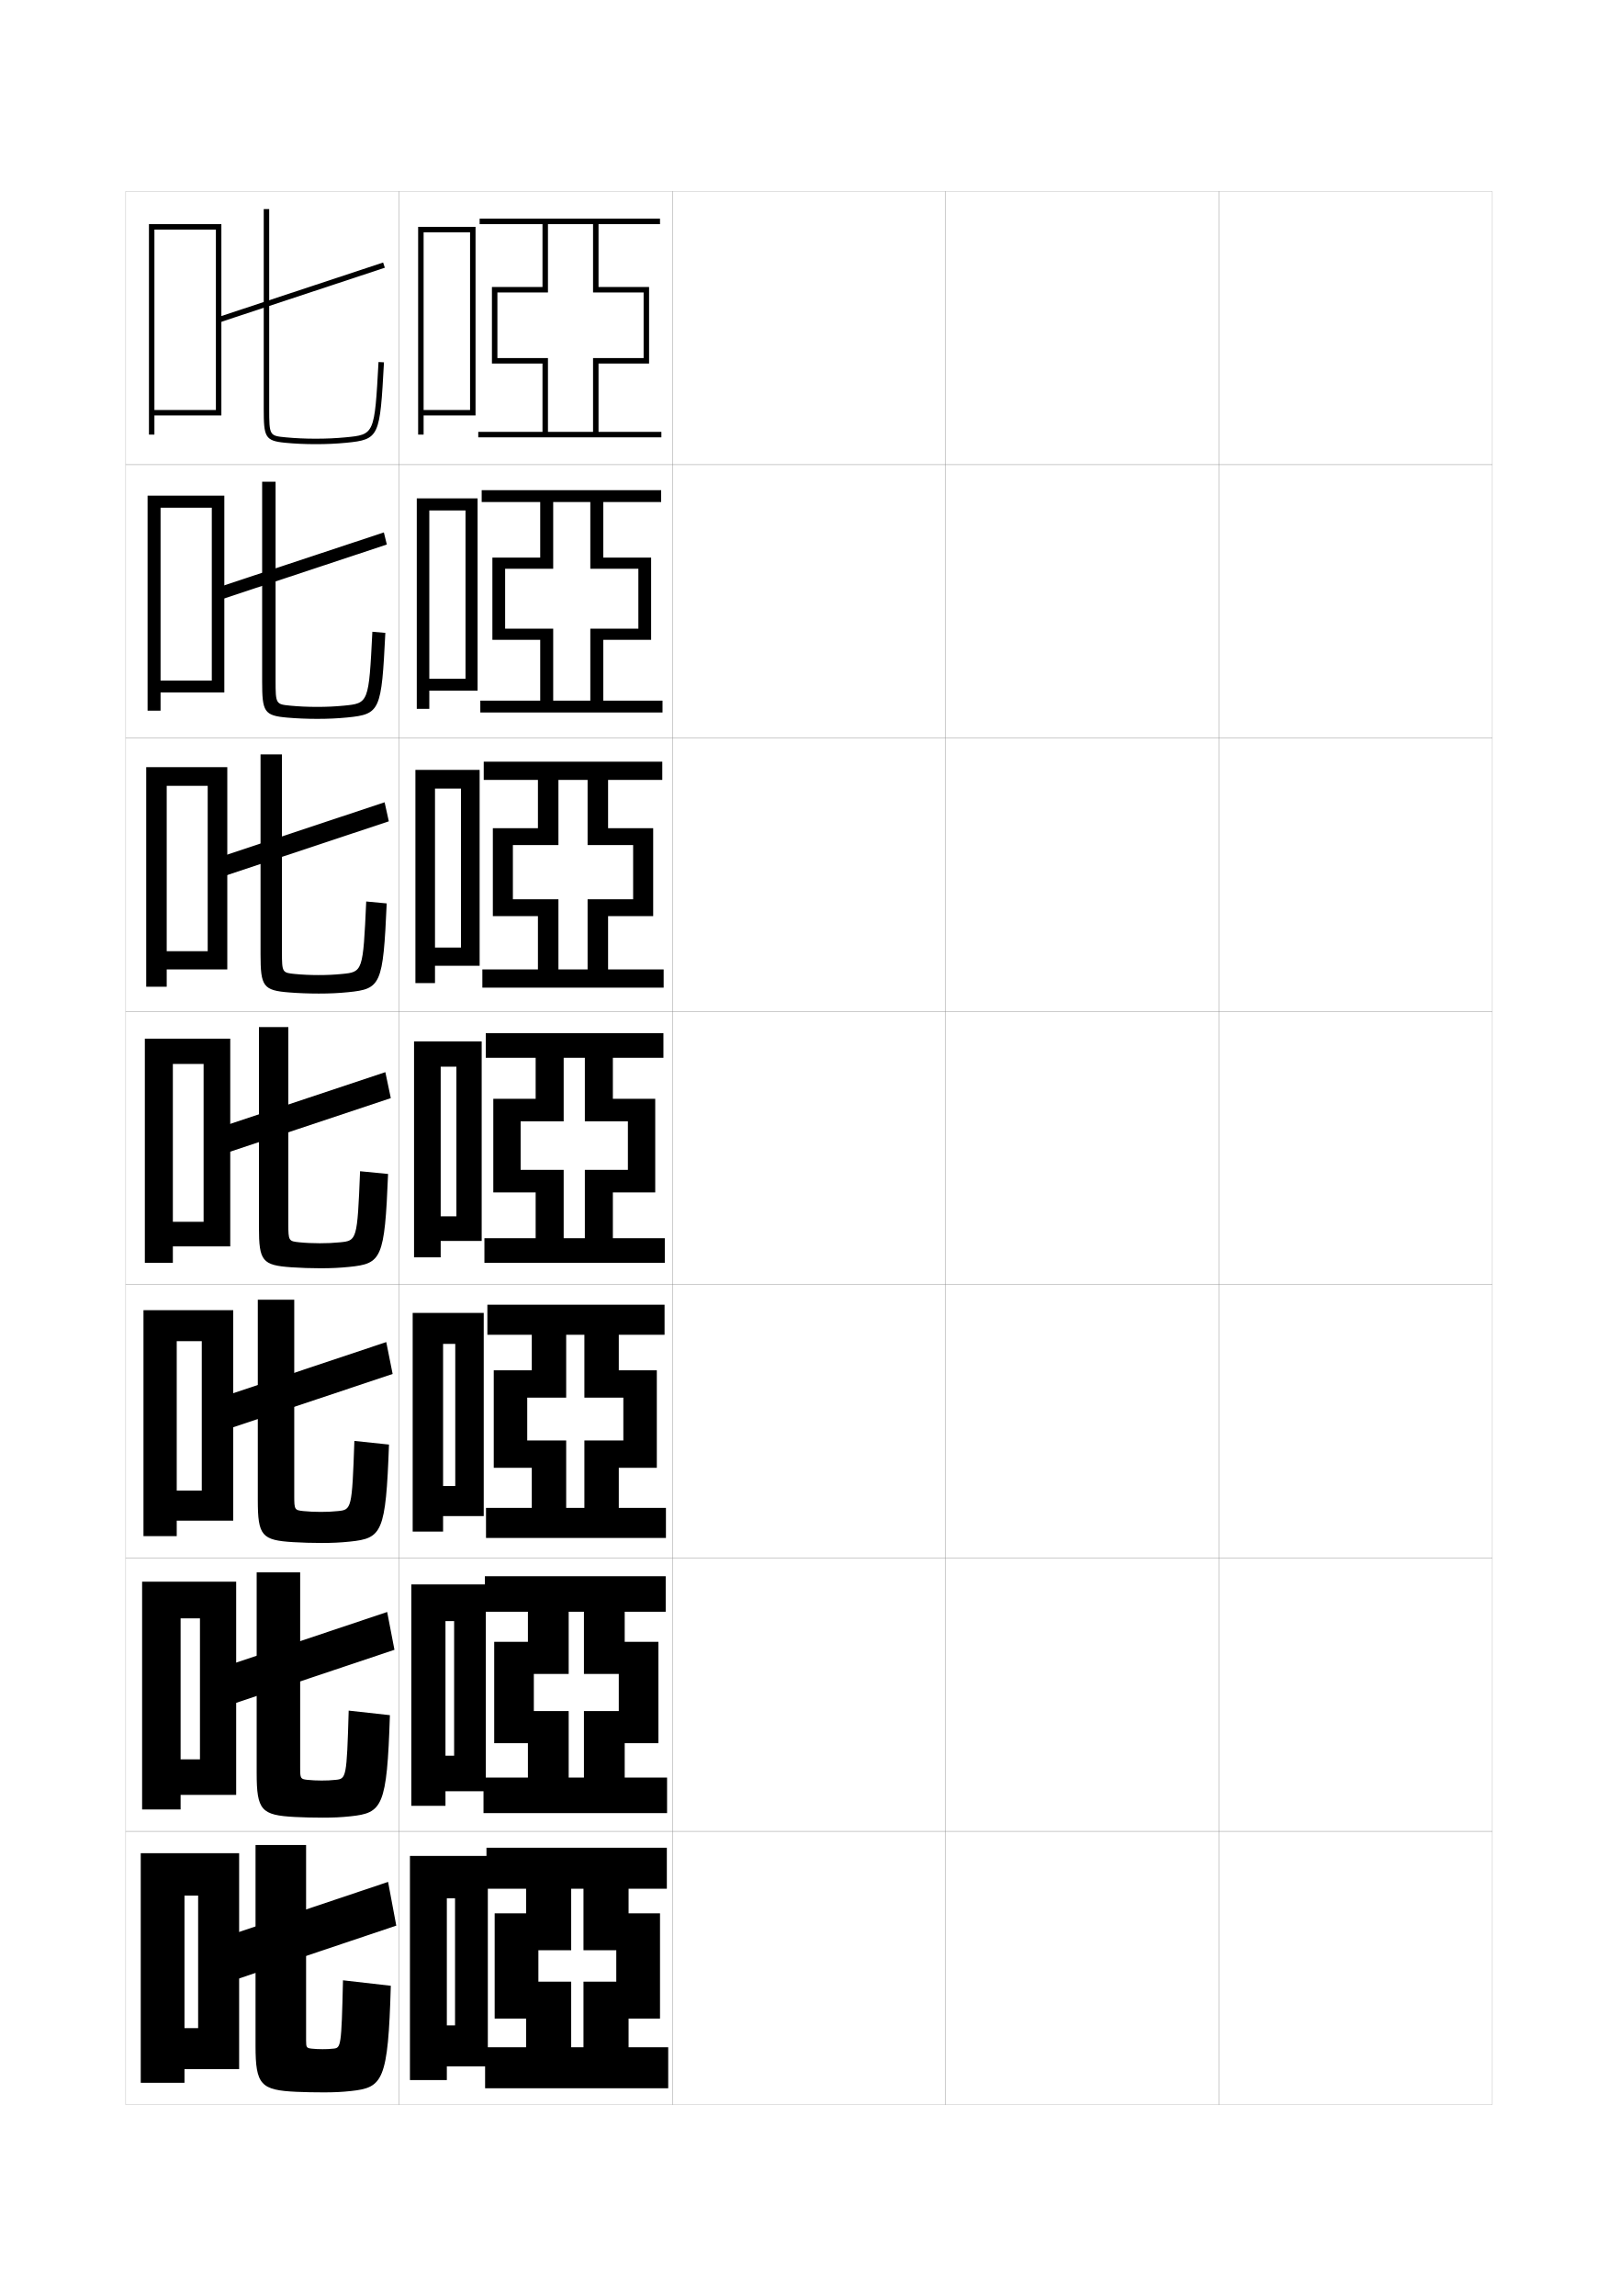
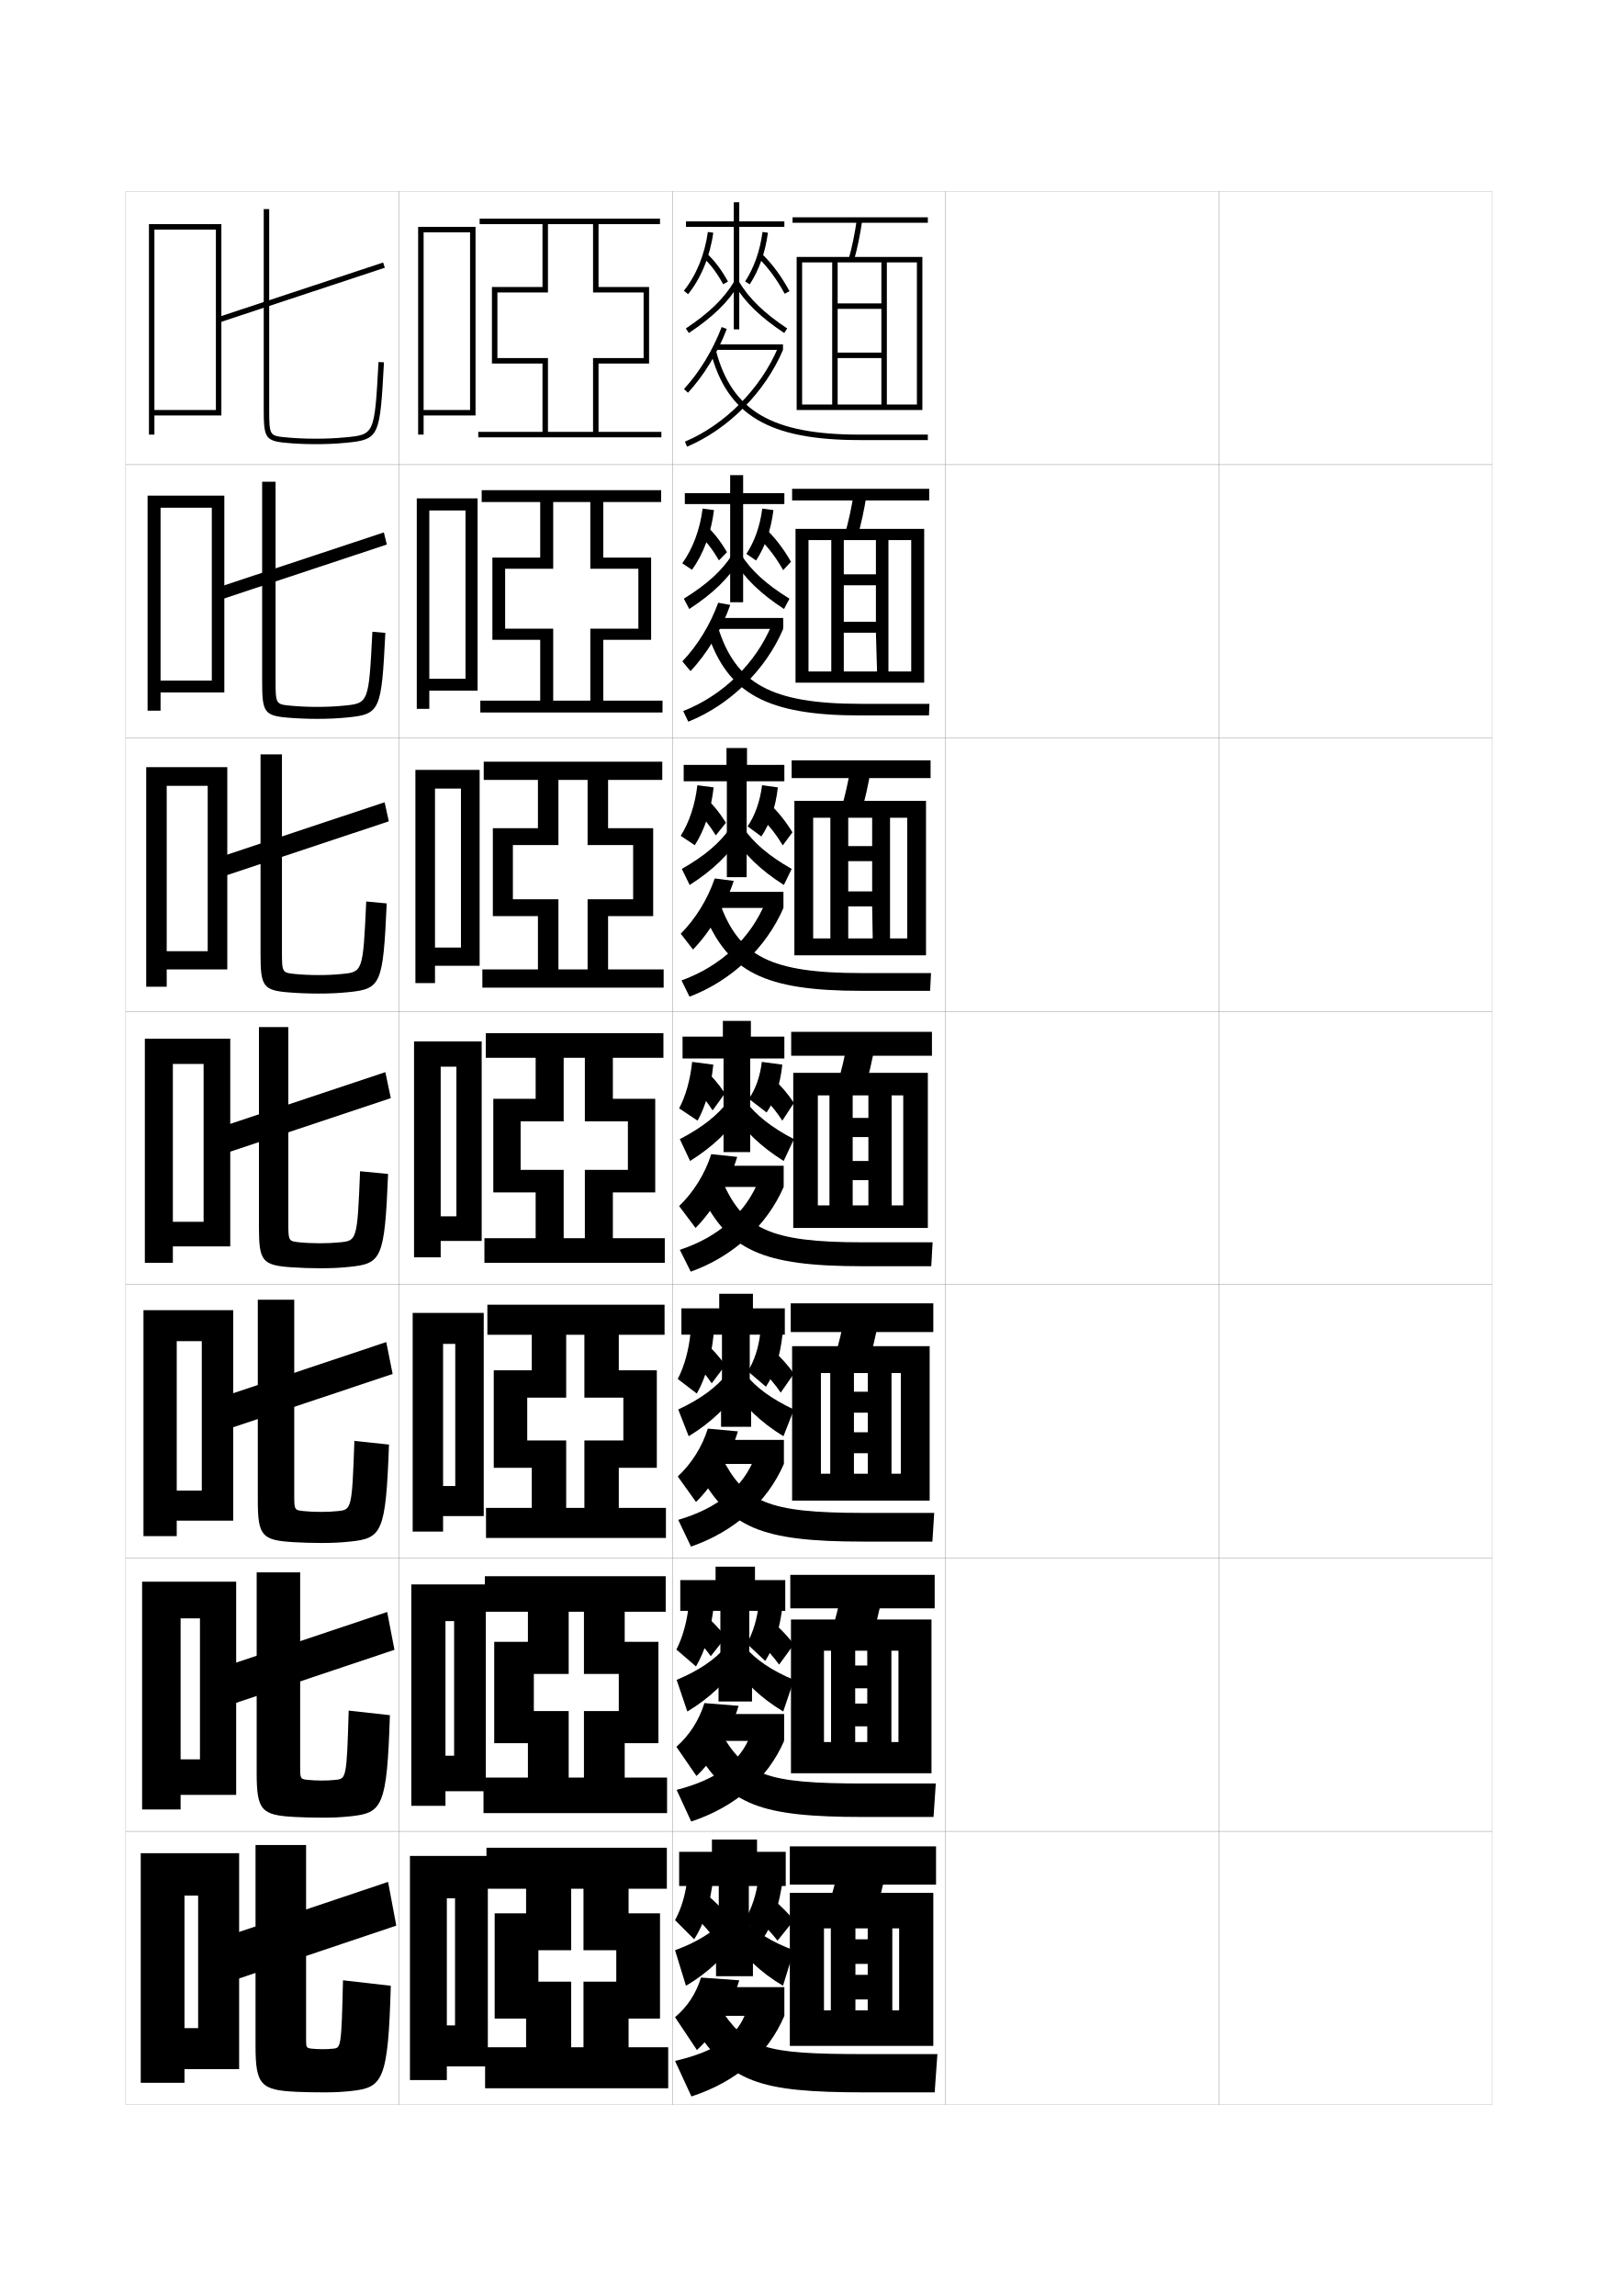
<svg xmlns="http://www.w3.org/2000/svg" version="1.1" id="glyphs" x="0px" y="0px" width="592px" height="840px" viewBox="0 0 592 840" enable-background="new 0 0 592 840" xml:space="preserve">
  <g>
    <rect x="46" y="70" fill="none" stroke="#999999" stroke-width="0.1" width="100" height="100" />
    <rect x="46" y="170" fill="none" stroke="#999999" stroke-width="0.1" width="100" height="100" />
    <rect x="46" y="270" fill="none" stroke="#999999" stroke-width="0.1" width="100" height="100" />
    <rect x="46" y="370" fill="none" stroke="#999999" stroke-width="0.1" width="100" height="100" />
    <rect x="46" y="470" fill="none" stroke="#999999" stroke-width="0.1" width="100" height="100" />
    <rect x="46" y="570" fill="none" stroke="#999999" stroke-width="0.1" width="100" height="100" />
    <rect x="46" y="670" fill="none" stroke="#999999" stroke-width="0.1" width="100" height="100" />
    <rect x="146" y="70" fill="none" stroke="#999999" stroke-width="0.1" width="100" height="100" />
    <rect x="146" y="170" fill="none" stroke="#999999" stroke-width="0.1" width="100" height="100" />
    <rect x="146" y="270" fill="none" stroke="#999999" stroke-width="0.1" width="100" height="100" />
    <rect x="146" y="370" fill="none" stroke="#999999" stroke-width="0.1" width="100" height="100" />
    <rect x="146" y="470" fill="none" stroke="#999999" stroke-width="0.1" width="100" height="100" />
    <rect x="146" y="570" fill="none" stroke="#999999" stroke-width="0.1" width="100" height="100" />
    <rect x="146" y="670" fill="none" stroke="#999999" stroke-width="0.1" width="100" height="100" />
    <rect x="246" y="70" fill="none" stroke="#999999" stroke-width="0.1" width="100" height="100" />
    <rect x="246" y="170" fill="none" stroke="#999999" stroke-width="0.1" width="100" height="100" />
    <rect x="246" y="270" fill="none" stroke="#999999" stroke-width="0.1" width="100" height="100" />
    <rect x="246" y="370" fill="none" stroke="#999999" stroke-width="0.1" width="100" height="100" />
    <rect x="246" y="470" fill="none" stroke="#999999" stroke-width="0.1" width="100" height="100" />
    <rect x="246" y="570" fill="none" stroke="#999999" stroke-width="0.1" width="100" height="100" />
    <rect x="246" y="670" fill="none" stroke="#999999" stroke-width="0.1" width="100" height="100" />
    <rect x="346" y="70" fill="none" stroke="#999999" stroke-width="0.1" width="100" height="100" />
    <rect x="346" y="170" fill="none" stroke="#999999" stroke-width="0.1" width="100" height="100" />
    <rect x="346" y="270" fill="none" stroke="#999999" stroke-width="0.1" width="100" height="100" />
    <rect x="346" y="370" fill="none" stroke="#999999" stroke-width="0.1" width="100" height="100" />
    <rect x="346" y="470" fill="none" stroke="#999999" stroke-width="0.1" width="100" height="100" />
    <rect x="346" y="570" fill="none" stroke="#999999" stroke-width="0.1" width="100" height="100" />
    <rect x="346" y="670" fill="none" stroke="#999999" stroke-width="0.1" width="100" height="100" />
    <rect x="446" y="70" fill="none" stroke="#999999" stroke-width="0.1" width="100" height="100" />
    <rect x="446" y="170" fill="none" stroke="#999999" stroke-width="0.1" width="100" height="100" />
    <rect x="446" y="270" fill="none" stroke="#999999" stroke-width="0.1" width="100" height="100" />
    <rect x="446" y="370" fill="none" stroke="#999999" stroke-width="0.1" width="100" height="100" />
    <rect x="446" y="470" fill="none" stroke="#999999" stroke-width="0.1" width="100" height="100" />
    <rect x="446" y="570" fill="none" stroke="#999999" stroke-width="0.1" width="100" height="100" />
    <rect x="446" y="670" fill="none" stroke="#999999" stroke-width="0.1" width="100" height="100" />
  </g>
  <g>
    <polygon points="72.5,742 67.5,742 67.5,757 87.5,757 87.5,678 51.5,678 51.5,762 67.5,762 67.5,693.5 72.5,693.5  " />
    <polygon points="73.167,643.666 66.083,643.666 66.083,656.666 86.417,656.666    86.417,578.666 52,578.666 52,662 66.083,662 66.083,592.083 73.167,592.083  " />
    <polygon points="73.833,545.334 64.667,545.334 64.667,556.334 85.333,556.334    85.333,479.333 52.5,479.333 52.5,562 64.667,562 64.667,490.667 73.833,490.667  " />
    <polygon points="74.5,447 63.25,447 63.25,456 84.25,456 84.25,380 53,380 53,462 63.25,462 63.25,389.25 74.5,389.25  " />
    <polygon points="61,348 61,354.667 83.166,354.667 83.166,280.666 53.5,280.666 53.5,361    61,361 61,287.5 76,287.5 76,348  " />
    <polygon points="58.75,249 58.75,253.333 82.083,253.333 82.083,181.333 54,181.333 54,260 58.75,260    58.75,185.75 77.5,185.75 77.5,249  " />
    <polygon points="56.5,150 56.5,152 81,152 81,82 54.5,82 54.5,159 56.5,159 56.5,84 79,84 79,150  " />
  </g>
  <g>
    <g>
      <path d="M96.5,76.5v73c0,10.411,0.439,11.779,7.904,12.495    C107.881,162.33,111.614,162.5,115.5,162.5c3.987,0,7.514-0.16,11.096-0.505    c12.344-1.185,12.402-2.246,13.902-29.44l-1.996-0.109    c-1.465,26.539-1.465,26.539-12.098,27.56C122.887,160.343,119.422,160.5,115.5,160.5    c-3.822,0-7.49-0.167-10.904-0.495C98.614,159.431,98.5,159.419,98.5,149.5v-73H96.5z" />
      <rect x="109.25" y="75.14" transform="matrix(0.3140292 0.9494133 -0.9494133 0.3140292 177.2153 -31.27371)" width="2" height="63.72" />
    </g>
    <g>
      <path d="M95.917,176.25h4.917v72.667c0,8.694,0.123,8.739,5.413,9.254    c3.036,0.296,6.369,0.446,9.754,0.446c3.534,0,6.56-0.137,9.753-0.446    c9.126-0.88,9.187-0.943,10.498-27.041l4.748,0.406    c-1.419,28.521-1.842,29.77-14.002,30.96c-3.554,0.349-6.952,0.503-10.913,0.503    c-3.778,0-7.52-0.157-10.913-0.454c-8.56-0.723-9.253-2.143-9.253-13.213V176.25z" />
      <polygon points="80.459,219.466 79.374,215.034 140.457,194.784 141.543,199.216   " />
    </g>
    <g>
      <path d="M95.333,276h7.834v72.333c0,7.468,0.132,7.547,4.73,8.002    c2.659,0.265,5.657,0.397,8.603,0.397c3.146,0,5.733-0.117,8.603-0.397    c7.621-0.738,7.742-0.865,8.898-26.521l7.498,0.703    c-1.338,29.847-2.125,31.284-14.102,32.479C123.871,363.351,120.601,363.5,116.667,363.5    c-3.67,0-7.419-0.144-10.73-0.403c-9.654-0.729-10.604-2.2-10.604-13.93V276z" />
      <polygon points="80.604,320.983 79.062,314.017 140.729,293.517 142.271,300.483   " />
    </g>
    <g>
      <path d="M94.75,375.75h10.75v72c0,6.243,0.141,6.355,4.048,6.752    c2.28,0.232,4.943,0.348,7.452,0.348c2.758,0,4.907-0.096,7.452-0.348    c6.114-0.598,6.296-0.788,7.298-26.002l10.25,1    c-1.257,31.174-2.409,32.797-14.202,33.998C124.3,463.855,121.158,464,117.25,464    c-3.563,0-7.319-0.131-10.548-0.353C95.953,462.911,94.75,461.389,94.75,449V375.75z" />
      <polygon points="80.75,422.5 78.75,413 141,392.25 143,401.75   " />
    </g>
    <g>
      <path d="M117.333,553.133c2.37,0,4.081-0.076,6.302-0.299    c4.984-0.494,5.177-0.714,6.032-25.668L142.333,528.5    c-1.171,32.387-2.578,34.28-14.301,35.498C124.562,564.36,121.548,564.5,117.666,564.5    c-3.456,0-7.22-0.108-10.365-0.302c-11.511-0.69-12.968-2.34-12.968-15.365V475.5    h13.333v71.833c0,5.019,0.149,5.164,3.365,5.501    C112.935,553.035,115.262,553.133,117.333,553.133z" />
      <polygon points="80.833,523.666 78.5,512 141.333,491 143.667,502.666   " />
    </g>
    <g>
      <path d="M117.667,651.416c1.982,0,3.254-0.056,5.151-0.249    c3.854-0.39,4.059-0.64,4.766-25.333L142.667,627.5    c-1.086,33.6-2.747,35.764-14.401,37c-3.441,0.365-6.327,0.5-10.183,0.5    c-3.348,0-7.121-0.086-10.182-0.251c-12.274-0.644-13.984-2.421-13.984-16.082    V575.25h15.916v71.667c0,3.792,0.158,3.972,2.683,4.25    C114.041,651.336,116.033,651.416,117.667,651.416z" />
      <polygon points="80.917,624.834 78.25,611 141.667,589.75 144.333,603.583   " />
    </g>
    <g>
      <path d="M118,749.7c1.594,0,2.428-0.036,4-0.2c2.724-0.286,2.939-0.565,3.5-25l17.5,2    c-1,34.812-2.915,37.247-14.5,38.5c-3.414,0.37-6.172,0.5-10,0.5    c-3.241,0-7.021-0.063-10-0.2c-13.036-0.598-15-2.502-15-16.8V675H112v71.5    c0,2.567,0.167,2.78,2,3C115.147,749.637,116.805,749.7,118,749.7z" />
      <polygon points="145,704.5 81,726 78,710 142,688.5   " />
    </g>
  </g>
  <polygon points="155,150 155,152 174,152 174,83 153,83 153,159 155,159 155,85 172,85 172,150 " />
  <g>
    <polygon points="157.083,248.333 157.083,252.667 174.75,252.667 174.75,182.333    152.5,182.333 152.5,259.333 157.083,259.333 157.083,186.75 170.333,186.75    170.333,248.333  " />
    <polygon points="159.167,346.667 159.167,353.333 175.5,353.333 175.5,281.667 152,281.667    152,359.667 159.167,359.667 159.167,288.5 168.667,288.5 168.667,346.667  " />
    <polygon points="167,445 161.25,445 161.25,454 176.25,454 176.25,381 151.5,381 151.5,460 161.25,460 161.25,390.25 167,390.25     " />
    <polygon points="166.583,543.666 162.125,543.666 162.125,554.666 177,554.666 177,480.334    151,480.334 151,560.334 162.125,560.334 162.125,491.666 166.583,491.666  " />
    <polygon points="166.167,642.333 163,642.333 163,655.333 177.75,655.333 177.75,579.667    150.5,579.667 150.5,660.667 163,660.667 163,593.083 166.167,593.083  " />
  </g>
  <polygon points="166.5,741 163.5,741 163.5,756 178.5,756 178.5,679 150,679 150,761 163.5,761 163.5,694.5 166.5,694.5 " />
  <polygon points="213.5,725 225.5,725 225.5,713.5 213.5,713.5 213.5,691 209,691 209,713.5 197,713.5 197,725 209,725 209,749   192.5,749 192.5,738.5 181,738.5 181,700 192.5,700 192.5,691 178,691 178,676 244,676 244,691 230,691 230,700 241.5,700   241.5,738.5 230,738.5 230,749 244.5,749 244.5,764 177.5,764 177.5,749 213.5,749 " />
  <polygon points="213.667,612.416 213.667,589.666 208.083,589.666 208.083,612.416   195.333,612.416 195.333,626 208.083,626 208.083,650.333 193.167,650.333 193.167,637.75   180.833,637.75 180.833,600.666 193.167,600.666 193.167,589.666 177.416,589.666   177.416,576.666 243.583,576.666 243.583,589.666 228.583,589.666 228.583,600.666   240.917,600.666 240.917,637.75 228.583,637.75 228.583,650.333 244.083,650.333   244.083,663.333 176.917,663.333 176.917,650.333 213.667,650.333 213.667,626   226.416,626 226.416,612.416 " />
  <polygon points="213.833,511.333 213.833,488.333 207.167,488.333 207.167,511.333   192.917,511.333 192.917,527 207.167,527 207.167,551.666 194.583,551.666 194.583,537   180.667,537 180.667,501.333 194.583,501.333 194.583,488.333 178.333,488.333   178.333,477.333 243.167,477.333 243.167,488.333 226.417,488.333 226.417,501.333   240.333,501.333 240.333,537 226.417,537 226.417,551.666 243.667,551.666   243.667,562.666 177.833,562.666 177.833,551.666 213.833,551.666 213.833,527   228.083,527 228.083,511.333 " />
  <g>
    <polygon points="242,158 242,160 175,160 175,158 217,158 217,131 235.5,131 235.5,107 217,107 217,82 200.5,82 200.5,107 182,107    182,131 200.5,131 200.5,158 198.5,158 198.5,133 180,133 180,105 198.5,105 198.5,82 175.5,82 175.5,80 241.5,80 241.5,82 219,82    219,105 237.5,105 237.5,133 219,133 219,158  " />
    <polygon points="216,208.083 216,183.667 202.416,183.667 202.416,208.083    184.833,208.083 184.833,230 202.416,230 202.416,256.333 197.667,256.333    197.667,234.083 180.167,234.083 180.167,204 197.667,204 197.667,183.667 176.25,183.667    176.25,179.333 241.917,179.333 241.917,183.667 220.75,183.667 220.75,204 238.25,204    238.25,234.083 220.75,234.083 220.75,256.333 242.417,256.333 242.417,260.667    175.75,260.667 175.75,256.333 216,256.333 216,230 233.583,230    233.583,208.083  " />
    <polygon points="215,309.167 215,285.333 204.333,285.333 204.333,309.167 187.667,309.167    187.667,329 204.333,329 204.333,354.667 196.833,354.667 196.833,335.167    180.333,335.167 180.333,303 196.833,303 196.833,285.333 177,285.333 177,278.667    242.333,278.667 242.333,285.333 222.5,285.333 222.5,303 239,303 239,335.167 222.5,335.167    222.5,354.667 242.833,354.667 242.833,361.333 176.5,361.333 176.5,354.667 215,354.667 215,329    231.667,329 231.667,309.167  " />
    <polygon points="214,410.25 214,387 206.25,387 206.25,410.25 190.5,410.25 190.5,428 206.25,428 206.25,453 196,453 196,436.25    180.5,436.25 180.5,402 196,402 196,387 177.75,387 177.75,378 242.75,378 242.75,387 224.25,387 224.25,402 239.75,402    239.75,436.25 224.25,436.25 224.25,453 243.25,453 243.25,462 177.25,462 177.25,453 214,453 214,428 229.75,428 229.75,410.25     " />
  </g>
+   <g>
+     <polygon points="287,81 270.5,81 270.5,74 268.5,74 268.5,81 251,81 251,83 268.5,83 268.5,105 268.5,105 268.5,120.5 270.5,120.5    270.5,105 270.5,105 270.5,83 287,83  " />
+     <path d="M251.777,107.629l-1.555-1.258c4.528-5.604,7.649-13.242,8.787-21.508   l1.98,0.273C259.804,93.757,256.532,101.745,251.777,107.629z" />
+     <path d="M264.625,103.984c-2.274-4.105-4.53-7.115-7.313-9.76l1.377-1.449   c2.938,2.79,5.309,5.948,7.687,10.24L264.625,103.984z" />
+     <path d="M274.343,104.038l-1.686-1.076c3.327-5.209,5.404-11.128,6.352-18.097   l1.982,0.27C280.004,92.396,277.829,98.58,274.343,104.038z" />
+     <path d="M287.121,107.477c-2.89-5.336-6.191-9.795-9.812-13.254l1.381-1.445   c3.771,3.603,7.2,8.228,10.188,13.746L287.121,107.477z" />
+     <path d="M252.053,121.833l-1.105-1.666c8.505-5.646,13.962-10.943,17.694-17.181   l1.717,1.027C266.465,110.52,260.819,116.015,252.053,121.833z" />
+     <path d="M286.947,121.833c-8.769-5.819-14.414-11.315-18.306-17.819l1.717-1.027   c3.73,6.235,9.188,11.534,17.694,17.181L286.947,121.833z" />
+     <path d="M251.734,143.679l-1.469-1.357c5.659-6.127,10.56-14.181,13.8-22.678   l1.869,0.713C262.605,129.086,257.562,137.369,251.734,143.679z" />
+     <rect x="262" y="126" width="24.5" height="2" />
+     <path d="M251.389,163.421l-0.777-1.842c14.656-6.19,27.702-19.355,34.047-34.358L286.5,128   C279.96,143.464,266.507,157.037,251.389,163.421z" />
+     <path d="M339.5,161h-25c-33.097,0-48.368-9.041-54.467-32.246l1.934-0.508   C267.784,150.377,282.513,159,314.5,159h25V161z" />
+   </g>
+   <g>
+     <g>
+       <polygon points="287,180.417 271.917,180.417 271.917,173.833 267.167,173.833     267.167,180.417 250.583,180.417 250.583,184.416 267.167,184.416 267.167,206.333     267.167,206.333 267.167,220.333 271.916,220.333 271.916,206.333 271.916,206.333     271.916,184.416 287,184.416   " />
+       <path d="M257.09,186.075l4.164,0.55c-1.081,8.597-3.923,16.162-8.059,21.828    l-3.547-2.373C253.473,200.813,256.108,193.767,257.09,186.075z" />
+       <path d="M258.344,192.227c2.849,2.654,5.281,5.741,7.656,9.783l-2.935,3.004    c-2.234-3.856-4.473-6.751-7.178-9.3L258.344,192.227z" />
+       <path d="M278.922,186.077l4.083,0.547c-0.922,7.347-3.062,13.43-6.35,18.435    l-3.551-2.418C276.114,198.064,278.084,192.521,278.922,186.077z" />
+       <path d="M280.095,193.395c3.405,3.195,6.542,7.261,9.324,12.121l-2.856,3.076    c-2.645-4.677-5.581-8.538-8.843-11.629L280.095,193.395z" />
+       <path d="M267.959,202.877l2.664,2.079c-3.975,6.585-9.755,12.198-18.421,17.849    l-1.987-3.777C258.652,213.833,264.182,208.785,267.959,202.877z" />
+       <path d="M271.123,202.877c3.777,5.907,9.307,10.955,17.745,16.151l-1.987,3.777    c-8.667-5.651-14.448-11.265-18.422-17.849L271.123,202.877z" />
+       <path d="M249.677,241.964c5.54-5.798,10.193-13.385,13.116-21.452l4.413,0.808    c-3.151,8.927-8.551,17.907-14.55,24.215L249.677,241.964z" />
+       <rect x="261.833" y="226.083" width="24.75" height="4" />
+       <path d="M282.355,228.646l4.228,1.437c-6.417,15.018-19.465,27.821-34.741,33.947    l-1.851-3.895C264.506,254.455,276.59,242.628,282.355,228.646z" />
+       <path d="M258.855,231.502l3.872-2.005C269.17,250.104,282.171,257.5,314.833,257.5h25.25    l-0.167,4.25h-25.083C280.479,261.75,266.251,253.749,258.855,231.502z" />
+     </g>
+     <g>
+       <polygon points="287,279.833 273.333,279.833 273.333,273.667 265.833,273.667     265.833,279.833 250.167,279.833 250.167,285.833 265.958,285.833 265.958,307.667     265.958,307.667 265.958,320.917 273.208,320.917 273.208,307.667 273.208,307.667     273.208,285.833 287,285.833   " />
+       <path d="M255.17,287.288l5.957,0.775c-0.975,8.574-3.388,15.715-6.904,21.164    l-5.148-3.437C252.194,300.861,254.346,294.405,255.17,287.288z" />
+       <path d="M258,291.678c2.76,2.518,5.254,5.534,7.625,9.327l-3.718,4.627    c-2.194-3.608-4.416-6.388-7.042-8.84L258,291.678z" />
+       <path d="M278.836,287.288l5.792,0.774c-0.856,7.432-2.962,13.416-6.05,17.967    l-5.025-3.709C276.243,298.376,278.107,293.208,278.836,287.288z" />
+       <path d="M281.501,294.012c3.037,2.789,5.884,6.294,8.458,10.496l-3.553,4.788    c-2.4-4.018-4.97-7.28-7.875-10.004L281.501,294.012z" />
+       <path d="M267.278,302.768l3.61,3.13c-4.056,6.664-9.971,12.396-18.538,17.879    l-2.868-5.889C257.852,313.144,263.455,308.348,267.278,302.768z" />
+       <path d="M271.888,302.768c3.823,5.579,9.426,10.375,17.796,15.121l-2.869,5.889    c-8.566-5.483-14.482-11.216-18.537-17.879L271.888,302.768z" />
+       <path d="M249.088,341.607c5.419-5.468,9.828-12.589,12.433-20.226l6.957,0.904    c-2.974,9.124-8.731,18.802-14.9,25.107L249.088,341.607z" />
+       <rect x="261.667" y="326.292" width="25" height="5.875" />
+       <path d="M280.053,330.073l6.614,2.093c-6.294,14.572-18.938,26.605-34.371,32.474    l-2.926-5.947C263.745,353.521,274.867,343.033,280.053,330.073z" />
+       <path d="M257.678,334.251l5.811-3.502C270.556,349.833,281.83,356,315.166,356h25.5    l-0.333,6.5h-25.167C279.556,362.5,266.371,355.54,257.678,334.251z" />
+     </g>
+     <g>
+       <polygon points="287,379.25 274.75,379.25 274.75,373.5 264.5,373.5 264.5,379.25 249.75,379.25 249.75,387.25 264.75,387.25     264.75,409 264.75,409 264.75,421.5 274.5,421.5 274.5,409 274.5,409 274.5,387.25 287,387.25   " />
+       <path d="M253.25,388.5l7.75,1c-0.869,8.551-2.854,15.269-5.75,20.5l-6.75-4.5    C250.916,400.908,252.583,395.044,253.25,388.5z" />
+       <path d="M257.656,391.13c2.67,2.382,5.227,5.327,7.594,8.87l-4.5,6.25    c-2.155-3.359-4.359-6.023-6.906-8.38L257.656,391.13z" />
+       <path d="M278.75,388.5l7.5,1c-0.79,7.517-2.861,13.401-5.75,17.5l-6.5-5    C276.373,398.688,278.13,393.896,278.75,388.5z" />
+       <path d="M282.906,394.63c2.67,2.382,5.227,5.327,7.594,8.87l-4.25,6.5    c-2.155-3.359-4.359-6.023-6.906-8.38L282.906,394.63z" />
+       <path d="M266.597,402.659l4.557,4.182c-4.137,6.743-10.188,12.594-18.653,17.909l-3.75-8    C257.052,412.455,262.728,407.91,266.597,402.659z" />
+       <path d="M272.653,402.659l-4.557,4.182c4.137,6.743,10.188,12.594,18.653,17.909l3.75-8    C282.198,412.455,276.522,407.91,272.653,402.659z" />
+       <path d="M248.5,441.25c5.3-5.139,9.462-11.793,11.75-19l9.5,1    c-2.797,9.321-8.91,19.696-15.25,26L248.5,441.25z" />
+       <rect x="261.5" y="426.5" width="25.25" height="7.75" />
+       <path d="M277.75,431.5l9,2.75c-6.171,14.126-18.41,25.39-34,31l-4-8    C262.983,452.587,273.145,443.438,277.75,431.5z" />
+       <path d="M256.5,437l7.75-5c7.691,17.562,17.238,22.5,51.25,22.5h25.75l-0.5,8.75H315.5    C278.633,463.25,266.491,457.331,256.5,437z" />
+     </g>
+     <g>
+       <polygon points="287.167,478.666 275.5,478.666 275.5,473.334 263.167,473.334 263.167,478.666     249.333,478.666 249.333,488.292 264.167,488.292 264.167,510.333 263.833,510.333     263.833,522 274.833,522 274.833,510.333 274.333,510.333 274.333,488.292     287.167,488.292   " />
+       <path d="M252.667,487.5l8.458,0.667c-0.987,9.304-3.052,16.229-6.167,21.667L248,504.5    C250.384,499.9,252.043,493.979,252.667,487.5z" />
+       <path d="M257.854,491.045c2.581,2.246,5.199,5.119,7.562,8.413l-5,6.626    c-2.115-3.111-4.302-5.66-6.771-7.92L257.854,491.045z" />
+       <path d="M278.208,487.5l8.125,0.667c-0.922,8.394-3.016,14.608-6.083,19.167l-6.625-5.668    C275.939,498.057,277.627,493.025,278.208,487.5z" />
+       <path d="M282.938,494.129c2.58,2.245,5.199,5.119,7.562,8.412L285.667,509.5    c-2.115-3.11-4.302-5.66-6.771-7.92L282.938,494.129z" />
+       <path d="M266.064,502.605l4.705,4.914c-4.217,6.821-10.404,12.791-18.769,17.938    l-3.833-9.792C256.4,511.822,262.149,507.528,266.064,502.605z" />
+       <path d="M272.602,502.605c3.915,4.923,9.664,9.217,17.898,13.061l-3.833,9.792    c-8.365-5.147-14.552-11.117-18.769-17.938L272.602,502.605z" />
+       <path d="M248,540.167c5.055-4.717,8.866-10.726,11-17.501l11,1.001    c-2.733,9.257-9.068,19.819-15.333,25.833L248,540.167z" />
+       <rect x="261.167" y="526.791" width="25.667" height="8.793" />
+       <path d="M276.167,533.125l10.667,2.459c-6.118,13.99-18.086,24.739-34,30.249    l-4.667-9.792C262.833,551.771,272.106,543.864,276.167,533.125z" />
+       <path d="M255.667,538.916l8.167-6.25C272.356,549.525,280.534,553.5,315.834,553.5h25.999    l-0.667,10.5h-25.332C278,564,266.829,558.782,255.667,538.916z" />
+     </g>
+     <g>
+       <polygon points="287.333,578.083 276.25,578.083 276.25,573.167 261.833,573.167     261.833,578.083 248.916,578.083 248.916,589.334 263.584,589.334 263.584,611.666     262.916,611.666 262.916,622.5 275.166,622.5 275.166,611.666 274.166,611.666     274.166,589.334 287.333,589.334   " />
+       <path d="M252.083,586.5L261.25,586.834c-1.104,10.057-3.25,17.191-6.583,22.833L247.5,603.5    C249.852,598.893,251.504,592.914,252.083,586.5z" />
+       <path d="M258.052,590.96c2.491,2.109,5.172,4.912,7.531,7.956l-5.5,7.001    c-2.075-2.861-4.245-5.297-6.635-7.46L258.052,590.96z" />
+       <path d="M277.667,586.5l8.75,0.334c-1.055,9.271-3.17,15.815-6.417,20.833l-6.75-6.334    C275.505,597.424,277.125,592.155,277.667,586.5z" />
+       <path d="M282.969,593.627c2.49,2.109,5.172,4.912,7.531,7.956L285.083,609    c-2.075-2.861-4.245-5.296-6.635-7.46L282.969,593.627z" />
+       <path d="M265.532,602.553l4.853,5.645c-4.298,6.9-10.62,12.988-18.885,17.969    l-3.917-11.583C255.749,611.188,261.571,607.146,265.532,602.553z" />
+       <path d="M272.551,602.553c3.961,4.594,9.783,8.636,17.949,12.03l-3.917,11.583    c-8.265-4.98-14.587-11.068-18.884-17.969L272.551,602.553z" />
+       <path d="M247.5,639.084c4.81-4.295,8.27-9.659,10.25-16.001l12.5,1.001    c-2.67,9.193-9.226,19.941-15.417,25.666L247.5,639.084z" />
+       <rect x="260.833" y="627.083" width="26.084" height="9.834" />
+       <path d="M274.583,634.75l12.334,2.167c-6.065,13.855-17.763,24.09-34,29.499    l-5.333-11.583C262.682,650.954,271.067,644.29,274.583,634.75z" />
+       <path d="M254.833,640.833l8.584-7.5c9.354,16.155,16.162,19.167,52.75,19.167h26.249    l-0.833,12.25h-25.416C277.368,664.75,267.166,660.233,254.833,640.833z" />
+     </g>
+   </g>
+   <g>
+     <polygon points="275.5,723 275.5,713 274,713 274,690 287.5,690 287.5,677.5 277,677.5 277,673 260.5,673 260.5,677.5 248.5,677.5    248.5,690 263,690 263,713 262,713 262,723  " />
+     <path d="M251.5,687c-0.535,5.784-2.18,11.292-4.5,15.5l7,7c3.553-5.476,5.777-12.35,7-22.5   H251.5z" />
+     <path d="M259,693.5l-5,7.5c2.312,2.067,4.464,4.388,6.5,7l6-7   C264.145,698.205,261.4,695.474,259,693.5z" />
+     <path d="M277.5,687c-0.595,5.784-2.422,11.292-5,15.5l6.5,7c3.807-5.476,6.19-12.35,7.5-22.5   H277.5z" />
+     <path d="M283,695l-5,8c2.312,2.067,4.464,4.388,6.5,7l6-7.5   C288.145,699.705,285.4,696.974,283,695z" />
+     <path d="M265,702.5c-4.007,4.266-9.902,8.056-18,11l4,13c8.164-4.813,14.622-11.021,19-18   L265,702.5z" />
+     <path d="M272.5,702.5c4.007,4.266,9.902,8.056,18,11l-4,13c-8.164-4.813-14.622-11.021-19-18   L272.5,702.5z" />
+     <path d="M247,738l8,12c6.116-5.435,12.894-16.37,15.5-25.5l-14-1   C254.674,729.409,251.564,734.127,247,738z" />
+     <rect x="260.5" y="727" width="26.5" height="10.5" />
+     <path d="M273,736c-2.972,8.698-10.469,14.367-26,18l6,13c16.562-5.447,27.988-15.427,34-29.5   L273,736z" />
+     <path d="M254,742c13.503,19.544,22.736,23.5,62.5,23.5H342l1-14h-26.5c-37.875,0-43.314-2.048-53.5-17.5   L254,742z" />
+   </g>
+   <g>
+     <g>
+       <rect x="289.833" y="178.833" width="50.167" height="4.25" />
+       <path d="M317.075,181.034l-4.65-0.735c-0.866,5.581-1.948,10.558-3.311,15.225    l4.604,0.953C315.1,191.737,316.197,186.69,317.075,181.034z" />
+       <polygon points="333.416,197.583 333.416,245.667 325.083,245.667 325.083,197.583     320.499,197.583 320.499,210.111 308.75,210.111 308.75,214.111 320.499,214.111     320.499,227.472 308.75,227.472 308.75,231.472 320.499,231.472 320.916,245.667     295.834,245.667 295.834,249.75 338.166,249.75 338.166,193.5 291.083,193.5 291.083,249.75     295.834,249.75 295.834,197.583 304.166,197.583 304.166,245.667 308.75,245.667     308.75,197.583   " />
+     </g>
+     <g>
+       <rect x="289.667" y="278.167" width="50.833" height="6.5" />
+       <path d="M318.66,281.427l-7.32-1.188c-0.979,5.911-2.172,11.165-3.648,16.08    l7.283,1.362C316.467,292.708,317.672,287.399,318.66,281.427z" />
+       <polygon points="331.958,299.167 331.958,343.333 325.666,343.333 325.666,299.167     319.125,299.167 319.125,309.556 310.375,309.556 310.375,315.056 319.125,315.056 319.125,326.111     310.375,326.111 310.375,331.611 319.125,331.611 319.333,343.333 297.542,343.333     297.542,349.5 338.833,349.5 338.833,293 290.667,293 290.667,349.5 297.542,349.5     297.542,299.167 303.833,299.167 303.833,343.333 310.375,343.333 310.375,299.167   " />
+     </g>
+     <g>
+       <rect x="289.5" y="377.5" width="51.5" height="8.75" />
+       <path d="M320.245,381.82l-9.99-1.641c-1.091,6.242-2.396,11.771-3.986,16.935    l9.963,1.771C317.833,393.68,319.146,388.108,320.245,381.82z" />
+       <polygon points="330.5,400.75 330.5,441 326.25,441 326.25,400.75 317.75,400.75 317.75,409 312,409 312,416 317.75,416     317.75,424.75 312,424.75 312,431.75 317.75,431.75 317.75,441 299.25,441 299.25,449.25 339.5,449.25 339.5,392.5 290.25,392.5     290.25,449.25 299.25,449.25 299.25,400.75 303.5,400.75 303.5,441 312,441 312,400.75   " />
+     </g>
+     <g>
+       <rect x="289.333" y="476.833" width="52.167" height="10.501" />
+       <path d="M321.664,482.213l-12.328-2.094c-1.203,6.574-2.619,12.379-4.324,17.791    l12.309,2.18C319.033,494.65,320.455,488.817,321.664,482.213z" />
+       <polygon points="329.625,502.333 329.625,539.166 326.209,539.166 326.209,502.333     317.542,502.333 317.542,509.167 312.459,509.167 312.459,516.834 317.542,516.834     317.542,524 312.459,524 312.459,531.666 317.542,531.666 317.542,539.166 300.375,539.166     300.375,549 340.167,549 340.167,492.5 289.833,492.5 289.833,549 300.375,549 300.375,502.333     303.792,502.333 303.792,539.166 312.459,539.166 312.459,502.333   " />
+     </g>
+     <g>
+       <rect x="289.167" y="576.166" width="52.833" height="12.251" />
+       <path d="M323.082,582.606l-14.664-2.547c-1.316,6.904-2.844,12.986-4.662,18.646    l14.654,2.59C320.232,595.622,321.763,589.526,323.082,582.606z" />
+       <polygon points="328.75,603.916 328.75,637.333 326.167,637.333 326.167,603.916     317.334,603.916 317.334,609.334 312.917,609.334 312.917,617.667 317.334,617.667     317.334,623.25 312.917,623.25 312.917,631.583 317.334,631.583 317.334,637.333     301.5,637.333 301.5,648.75 340.834,648.75 340.834,592.5 289.417,592.5 289.417,648.75 301.5,648.75     301.5,603.916 304.084,603.916 304.084,637.333 312.917,637.333 312.917,603.916   " />
+     </g>
+   </g>
+   <g>
+     <rect x="290" y="79.5" width="49.5" height="2" />
+     <path d="M315.49,80.642l-1.98-0.283c-0.753,5.25-1.725,9.951-2.973,14.37   l1.926,0.543C313.733,90.767,314.724,85.981,315.49,80.642z" />
+     <polygon points="335.5,96 335.5,148 324.5,148 324.5,96 322.5,96 322.5,111 306.5,111 306.5,113 322.5,113 322.5,129 306.5,129    306.5,131 322.5,131 322.5,148 293.5,148 293.5,150 337.5,150 337.5,94 291.5,94 291.5,150 293.5,150 293.5,96 304.5,96 304.5,148    306.5,148 306.5,96  " />
+   </g>
+   <g>
+     <rect x="289" y="675.5" width="53.5" height="14" />
+     <path d="M319.5,702.5c1.933-5.907,3.57-12.265,5-19.5l-17-3c-1.43,7.235-3.067,13.593-5,19.5   L319.5,702.5z" />
+     <polygon points="341.5,748.5 341.5,692.5 289,692.5 289,748.5 301.5,748.5 301.5,705.5 304,705.5 304,735.5 313,735.5 313,705.5    329,705.5 329,735.5 326.5,735.5 326.5,705.5 317.5,705.5 317.5,709.5 313,709.5 313,718.5 317.5,718.5 317.5,722.5 313,722.5    313,731.5 317.5,731.5 317.5,735.5 301.5,735.5 301.5,748.5  " />
+   </g>
</svg>
